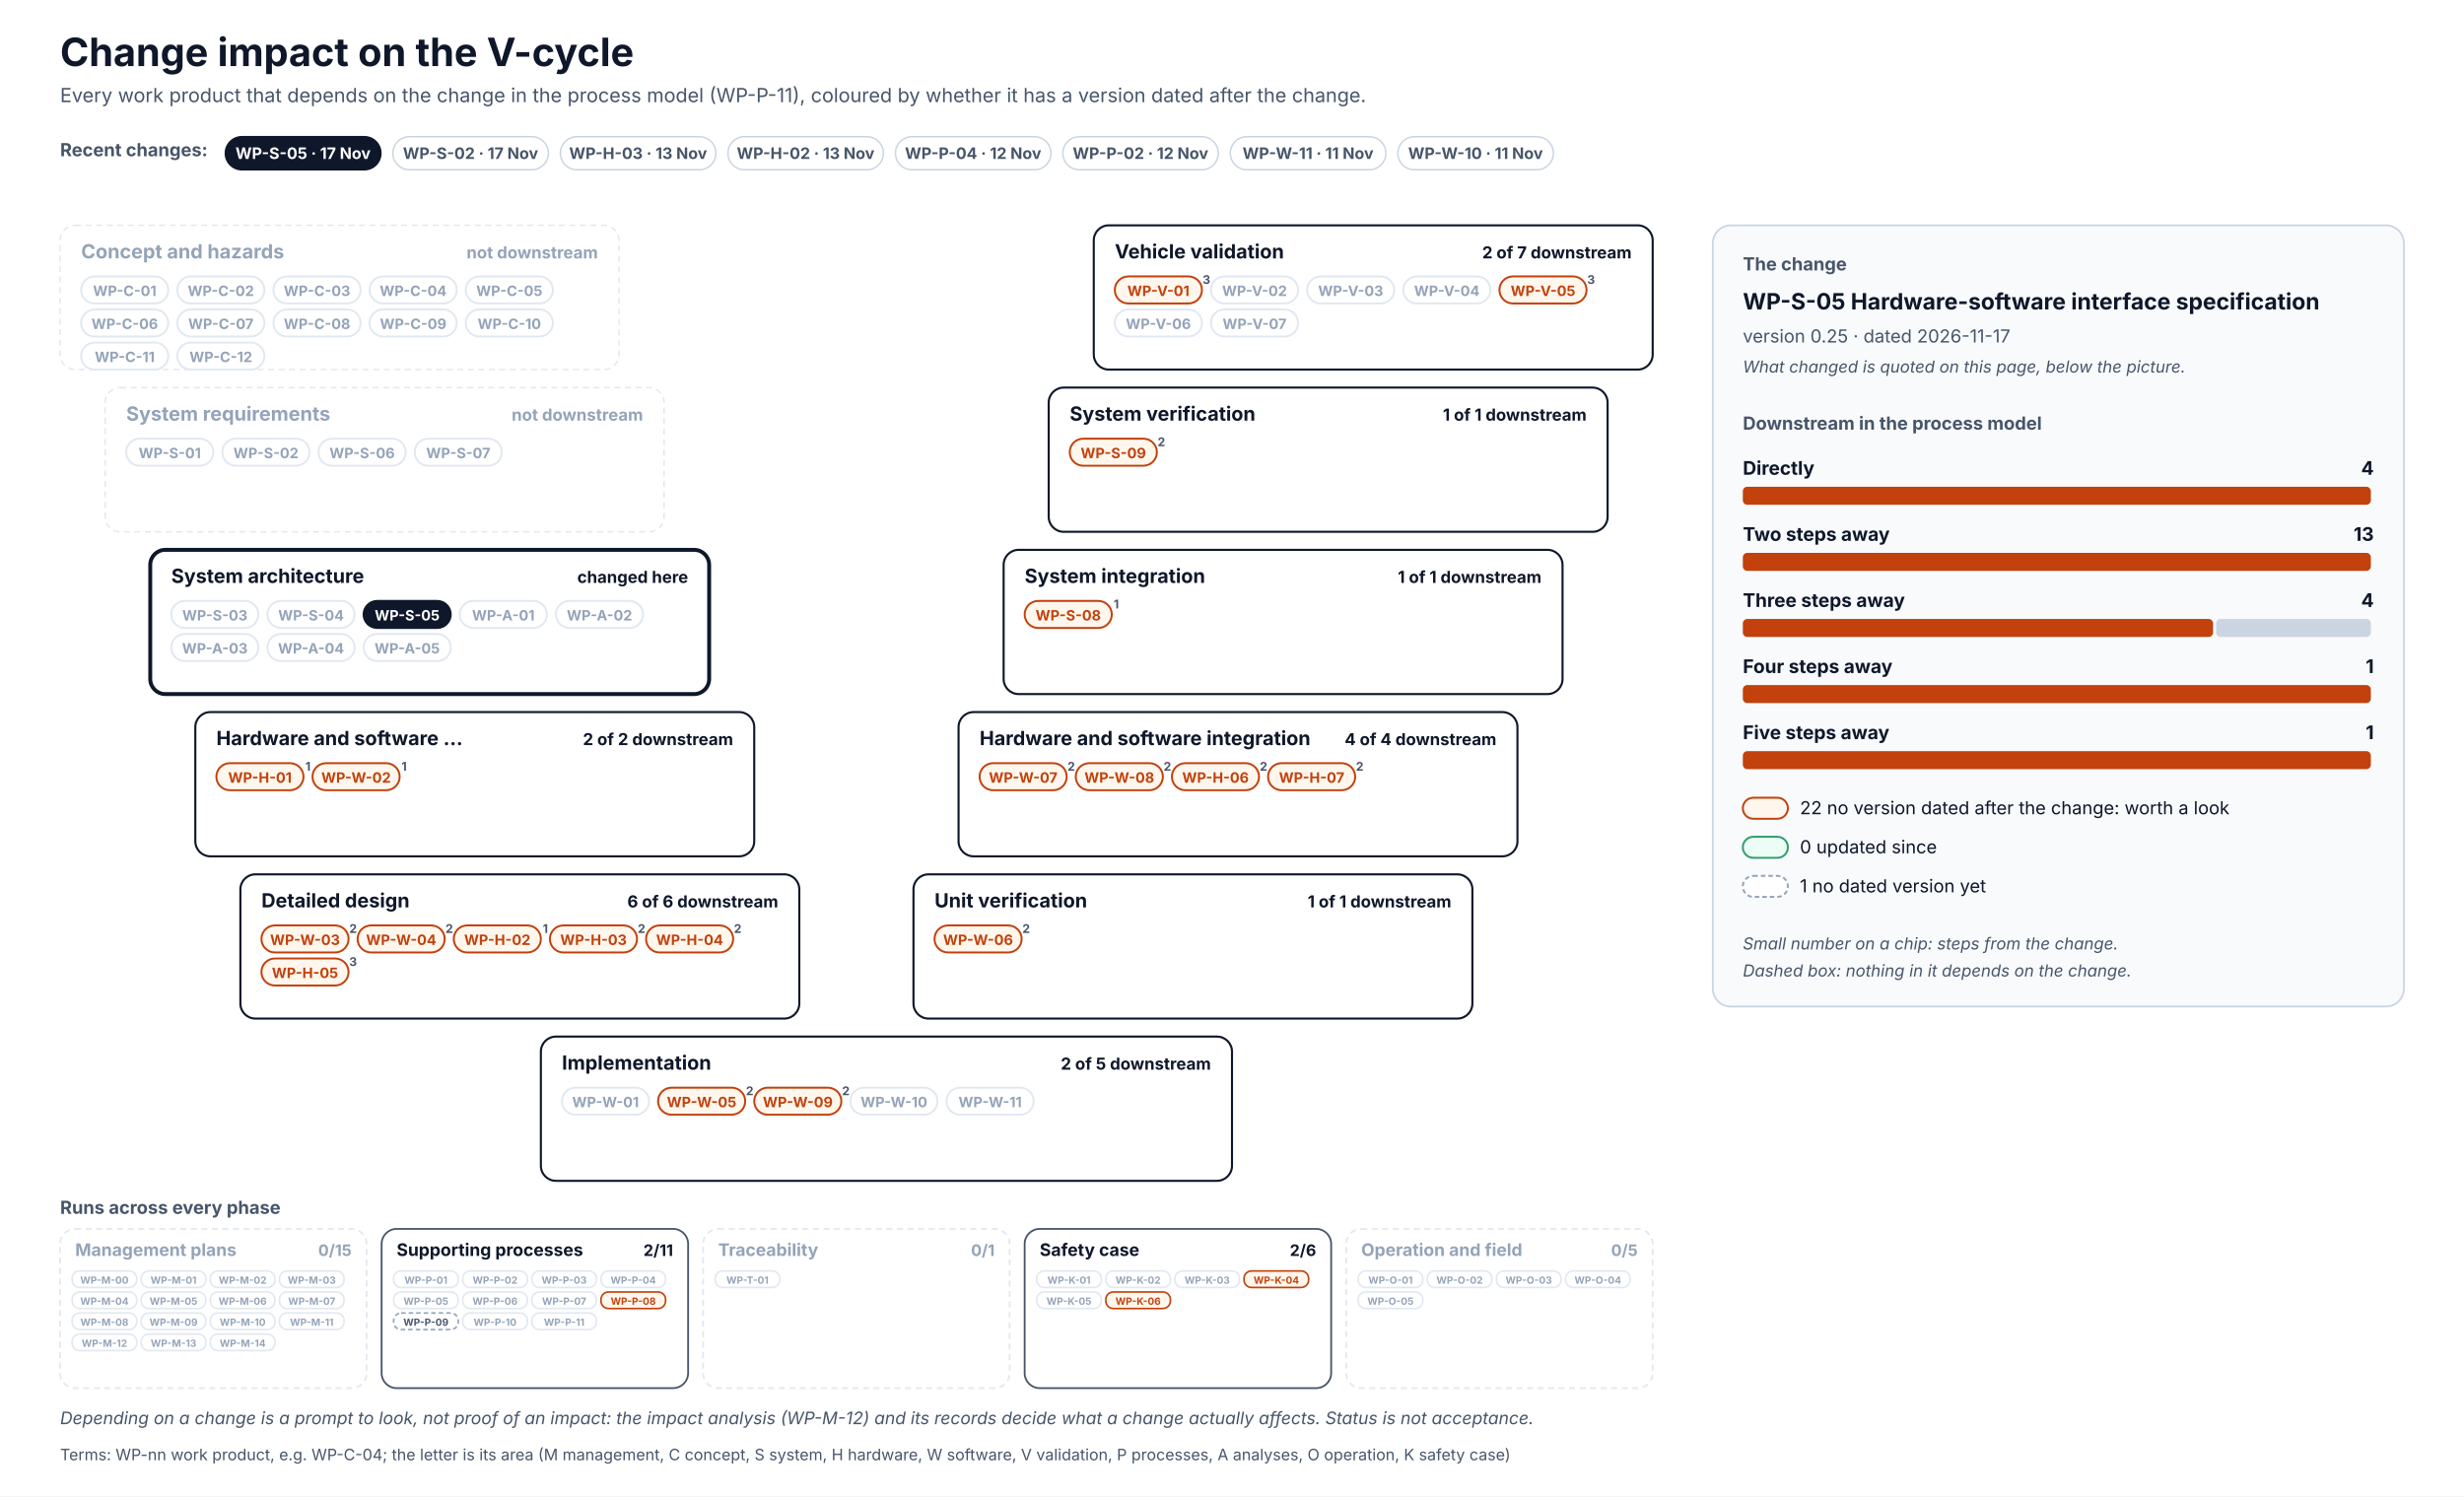
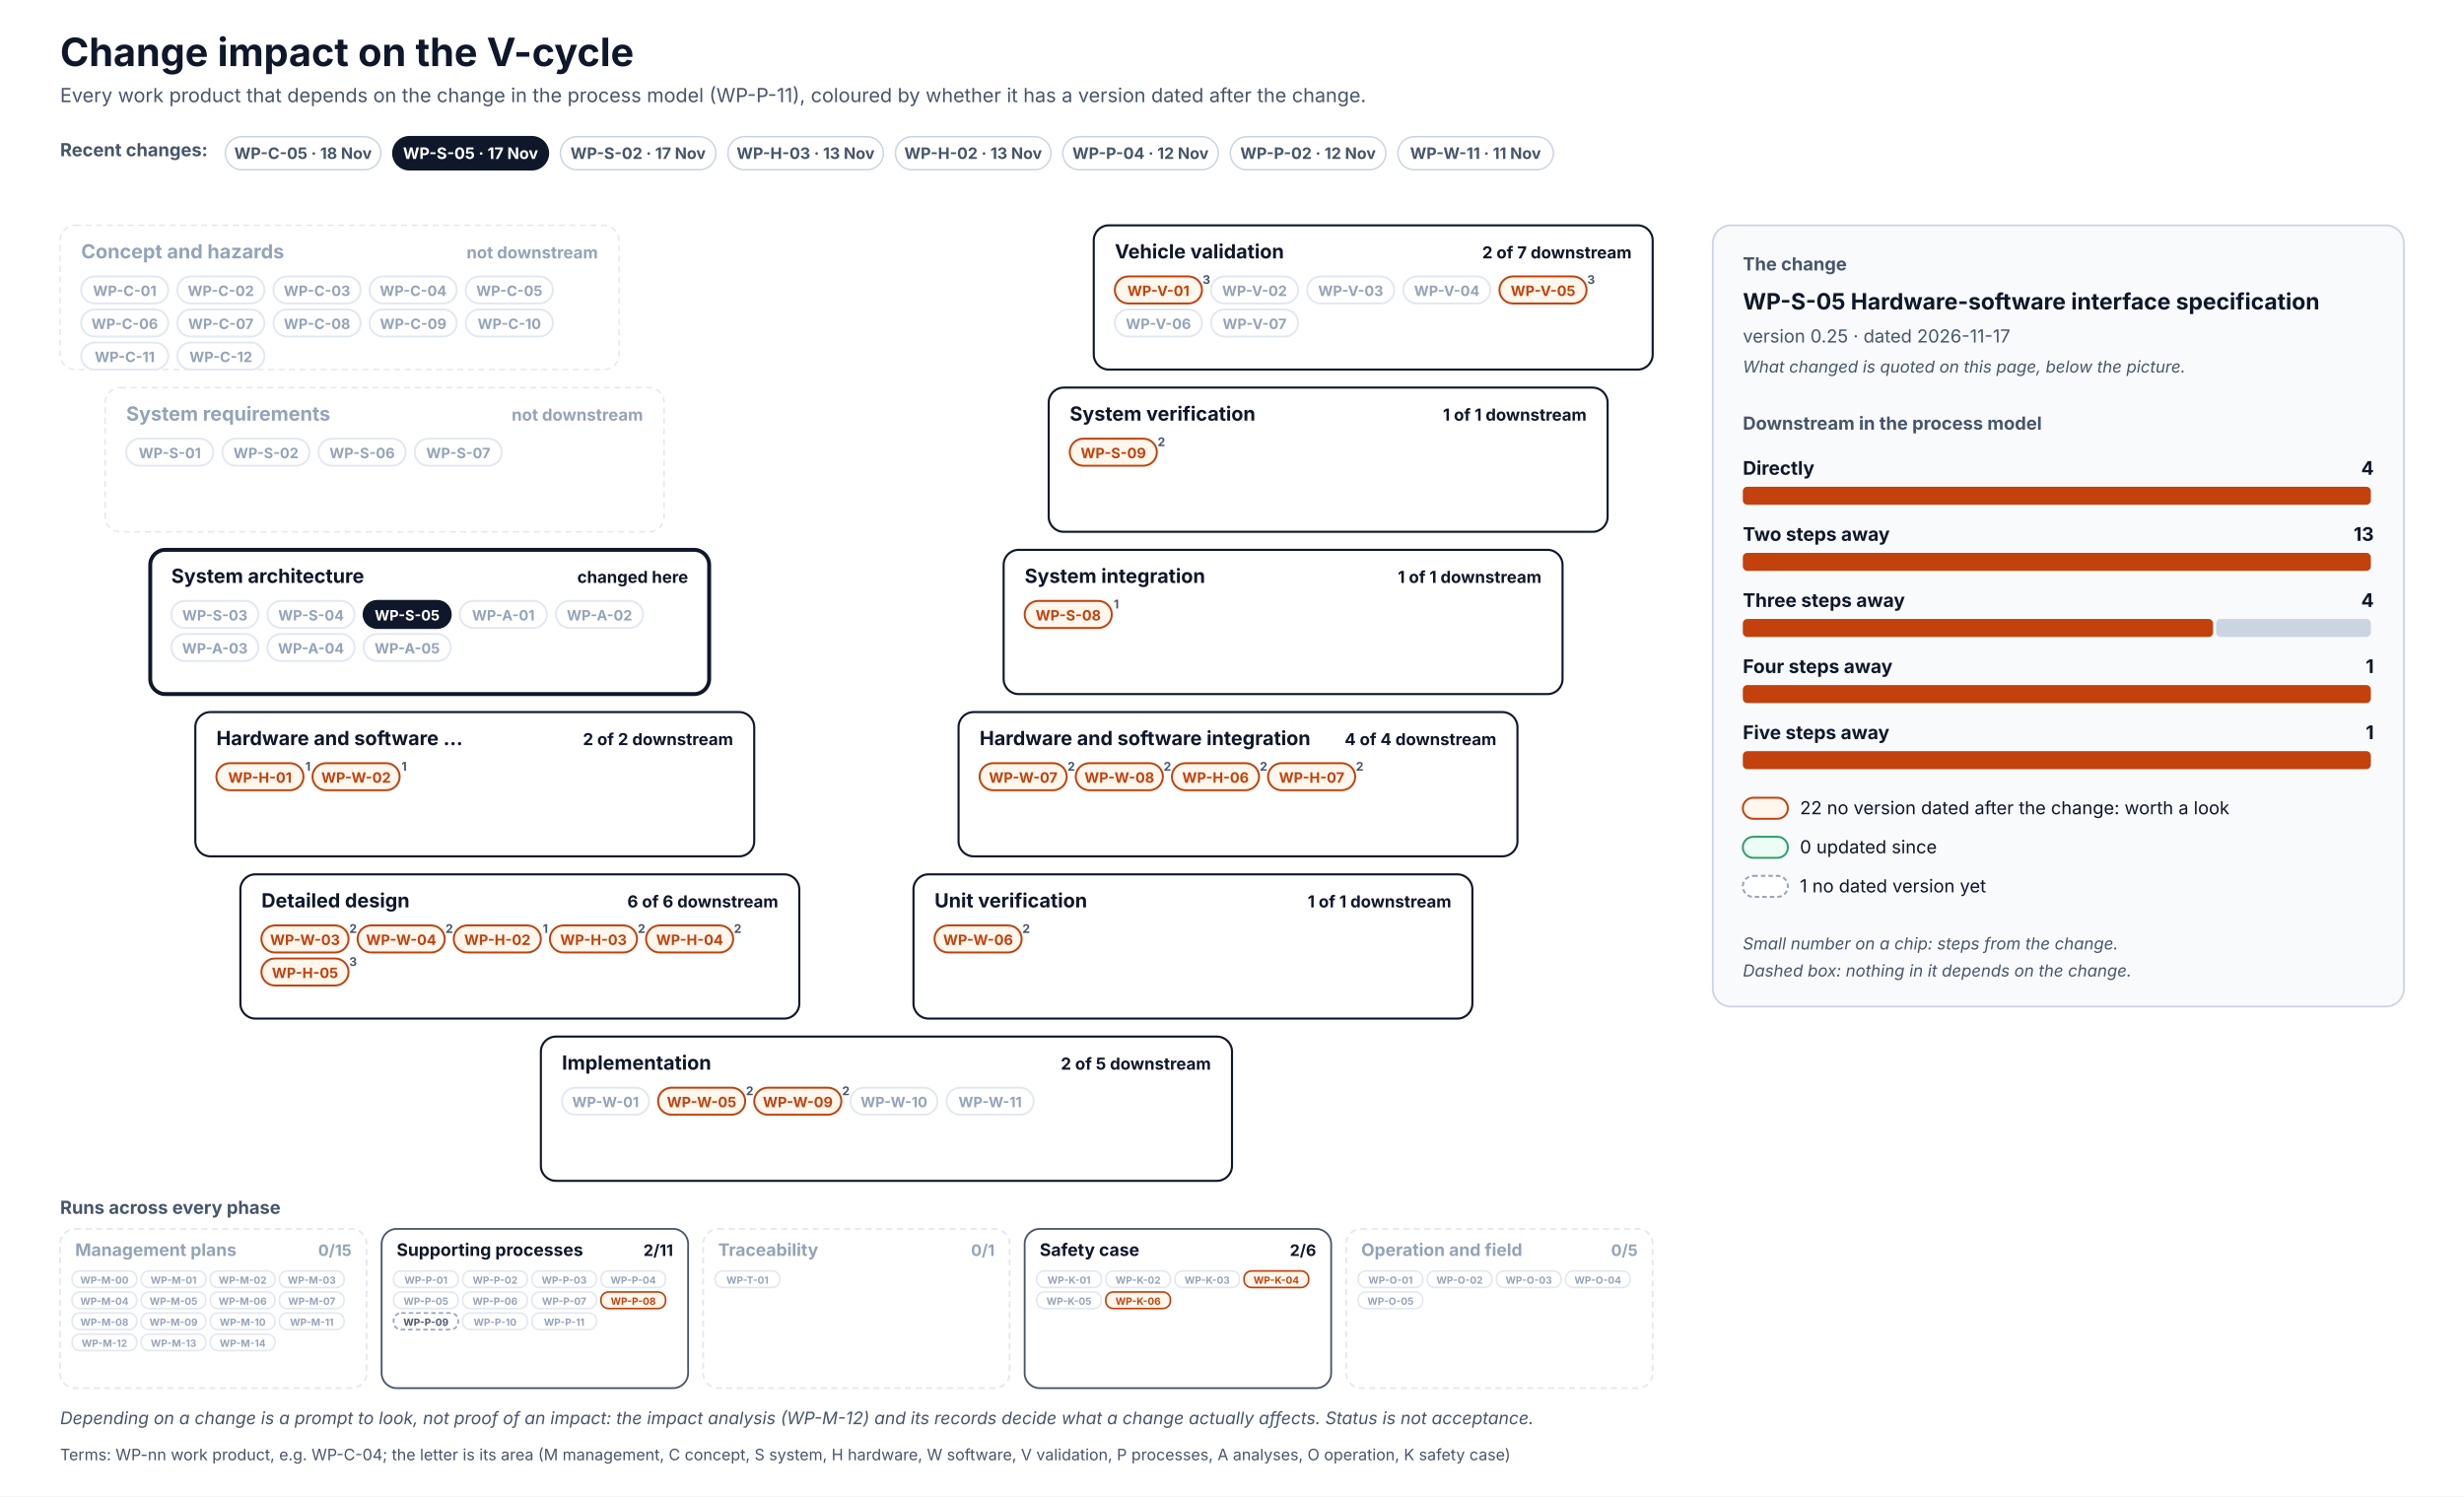
<svg xmlns="http://www.w3.org/2000/svg" width="1640" height="996" viewBox="0 0 1640 996" font-family="Inter, 'Segoe UI', Helvetica, Arial, sans-serif" role="img">
  <defs>
    <pattern id="hatch" patternUnits="userSpaceOnUse" width="6" height="6" patternTransform="rotate(45)">
      <rect width="6" height="6" fill="#F1F5F9" />
      <line x1="0" y1="0" x2="0" y2="6" stroke="#CBD5E1" stroke-width="2" />
    </pattern>
  </defs>
  <rect x="0" y="0" width="1640" height="996" rx="0" fill="#FFFFFF" stroke="none" stroke-width="0" />
  <text x="40" y="44" font-size="26" fill="#0F172A" font-weight="700">Change impact on the V-cycle</text>
  <text x="40" y="68" font-size="13" fill="#475569">Every work product that depends on the change in the process model (WP-P-11), coloured by whether it has a version dated after the change.</text>
  <text x="40" y="104" font-size="12" fill="#475569" font-weight="700">Recent changes:</text>
  <g transform="translate(150,91)">
+     <rect x="0" y="0" width="103.5" height="22" rx="11.0" fill="#FFFFFF" stroke="#CBD5E1" stroke-width="1" />
+     <text x="51.7" y="14.8" font-size="10.5" fill="#475569" font-weight="700" text-anchor="middle">WP-C-05 · 18 Nov</text>
+   </g>
+   <g transform="translate(261.5,91)">
    <rect x="0" y="0" width="103.5" height="22" rx="11.0" fill="#0F172A" stroke="#0F172A" stroke-width="1" />
    <text x="51.7" y="14.8" font-size="10.5" fill="#FFFFFF" font-weight="700" text-anchor="middle">WP-S-05 · 17 Nov</text>
  </g>
-   <g transform="translate(261.5,91)">
+   <g transform="translate(373,91)">
    <rect x="0" y="0" width="103.5" height="22" rx="11.0" fill="#FFFFFF" stroke="#CBD5E1" stroke-width="1" />
    <text x="51.7" y="14.8" font-size="10.5" fill="#475569" font-weight="700" text-anchor="middle">WP-S-02 · 17 Nov</text>
  </g>
-   <g transform="translate(373,91)">
+   <g transform="translate(484.5,91)">
    <rect x="0" y="0" width="103.5" height="22" rx="11.0" fill="#FFFFFF" stroke="#CBD5E1" stroke-width="1" />
    <text x="51.7" y="14.8" font-size="10.5" fill="#475569" font-weight="700" text-anchor="middle">WP-H-03 · 13 Nov</text>
  </g>
-   <g transform="translate(484.5,91)">
+   <g transform="translate(596,91)">
    <rect x="0" y="0" width="103.5" height="22" rx="11.0" fill="#FFFFFF" stroke="#CBD5E1" stroke-width="1" />
    <text x="51.7" y="14.8" font-size="10.5" fill="#475569" font-weight="700" text-anchor="middle">WP-H-02 · 13 Nov</text>
  </g>
-   <g transform="translate(596,91)">
+   <g transform="translate(707.4,91)">
    <rect x="0" y="0" width="103.5" height="22" rx="11.0" fill="#FFFFFF" stroke="#CBD5E1" stroke-width="1" />
    <text x="51.7" y="14.8" font-size="10.5" fill="#475569" font-weight="700" text-anchor="middle">WP-P-04 · 12 Nov</text>
  </g>
-   <g transform="translate(707.4,91)">
+   <g transform="translate(818.9,91)">
    <rect x="0" y="0" width="103.5" height="22" rx="11.0" fill="#FFFFFF" stroke="#CBD5E1" stroke-width="1" />
    <text x="51.7" y="14.8" font-size="10.5" fill="#475569" font-weight="700" text-anchor="middle">WP-P-02 · 12 Nov</text>
  </g>
-   <g transform="translate(818.9,91)">
+   <g transform="translate(930.4,91)">
    <rect x="0" y="0" width="103.5" height="22" rx="11.0" fill="#FFFFFF" stroke="#CBD5E1" stroke-width="1" />
    <text x="51.7" y="14.8" font-size="10.5" fill="#475569" font-weight="700" text-anchor="middle">WP-W-11 · 11 Nov</text>
-   </g>
-   <g transform="translate(930.4,91)">
-     <rect x="0" y="0" width="103.5" height="22" rx="11.0" fill="#FFFFFF" stroke="#CBD5E1" stroke-width="1" />
-     <text x="51.7" y="14.8" font-size="10.5" fill="#475569" font-weight="700" text-anchor="middle">WP-W-10 · 11 Nov</text>
  </g>
  <rect x="40" y="150" width="372" height="96" rx="10" fill="#FFFFFF" stroke="#E2E8F0" stroke-width="1" stroke-dasharray="4 3" />
  <text x="54" y="172" font-size="13" fill="#94A3B8" font-weight="700">Concept and hazards</text>
  <text x="398" y="172" font-size="11" fill="#94A3B8" font-weight="700" text-anchor="end">not downstream</text>
  <rect x="54" y="184" width="58" height="18" rx="9.0" fill="#FFFFFF" stroke="#E2E8F0" stroke-width="1.3" />
  <text x="83" y="197" font-size="9.5" fill="#94A3B8" font-weight="700" text-anchor="middle">WP-C-01</text>
  <rect x="118" y="184" width="58" height="18" rx="9.0" fill="#FFFFFF" stroke="#E2E8F0" stroke-width="1.3" />
  <text x="147" y="197" font-size="9.5" fill="#94A3B8" font-weight="700" text-anchor="middle">WP-C-02</text>
  <rect x="182" y="184" width="58" height="18" rx="9.0" fill="#FFFFFF" stroke="#E2E8F0" stroke-width="1.3" />
  <text x="211" y="197" font-size="9.5" fill="#94A3B8" font-weight="700" text-anchor="middle">WP-C-03</text>
  <rect x="246" y="184" width="58" height="18" rx="9.0" fill="#FFFFFF" stroke="#E2E8F0" stroke-width="1.3" />
  <text x="275" y="197" font-size="9.5" fill="#94A3B8" font-weight="700" text-anchor="middle">WP-C-04</text>
  <rect x="310" y="184" width="58" height="18" rx="9.0" fill="#FFFFFF" stroke="#E2E8F0" stroke-width="1.3" />
  <text x="339" y="197" font-size="9.5" fill="#94A3B8" font-weight="700" text-anchor="middle">WP-C-05</text>
  <rect x="54" y="206" width="58" height="18" rx="9.0" fill="#FFFFFF" stroke="#E2E8F0" stroke-width="1.3" />
  <text x="83" y="219" font-size="9.5" fill="#94A3B8" font-weight="700" text-anchor="middle">WP-C-06</text>
  <rect x="118" y="206" width="58" height="18" rx="9.0" fill="#FFFFFF" stroke="#E2E8F0" stroke-width="1.3" />
  <text x="147" y="219" font-size="9.5" fill="#94A3B8" font-weight="700" text-anchor="middle">WP-C-07</text>
  <rect x="182" y="206" width="58" height="18" rx="9.0" fill="#FFFFFF" stroke="#E2E8F0" stroke-width="1.3" />
  <text x="211" y="219" font-size="9.5" fill="#94A3B8" font-weight="700" text-anchor="middle">WP-C-08</text>
  <rect x="246" y="206" width="58" height="18" rx="9.0" fill="#FFFFFF" stroke="#E2E8F0" stroke-width="1.3" />
  <text x="275" y="219" font-size="9.5" fill="#94A3B8" font-weight="700" text-anchor="middle">WP-C-09</text>
  <rect x="310" y="206" width="58" height="18" rx="9.0" fill="#FFFFFF" stroke="#E2E8F0" stroke-width="1.3" />
  <text x="339" y="219" font-size="9.5" fill="#94A3B8" font-weight="700" text-anchor="middle">WP-C-10</text>
  <rect x="54" y="228" width="58" height="18" rx="9.0" fill="#FFFFFF" stroke="#E2E8F0" stroke-width="1.3" />
  <text x="83" y="241" font-size="9.5" fill="#94A3B8" font-weight="700" text-anchor="middle">WP-C-11</text>
  <rect x="118" y="228" width="58" height="18" rx="9.0" fill="#FFFFFF" stroke="#E2E8F0" stroke-width="1.3" />
  <text x="147" y="241" font-size="9.5" fill="#94A3B8" font-weight="700" text-anchor="middle">WP-C-12</text>
  <rect x="728" y="150" width="372" height="96" rx="10" fill="#FFFFFF" stroke="#0F172A" stroke-width="1.4" />
  <text x="742" y="172" font-size="13" fill="#0F172A" font-weight="700">Vehicle validation</text>
  <text x="1086" y="172" font-size="11" fill="#0F172A" font-weight="700" text-anchor="end">2 of 7 downstream</text>
  <rect x="742" y="184" width="58" height="18" rx="9.0" fill="#FFF7ED" stroke="#C2410C" stroke-width="1.3" />
  <text x="771" y="197" font-size="9.5" fill="#C2410C" font-weight="700" text-anchor="middle">WP-V-01</text>
  <text x="803" y="189" font-size="8" fill="#475569" font-weight="700" text-anchor="middle">3</text>
  <rect x="806" y="184" width="58" height="18" rx="9.0" fill="#FFFFFF" stroke="#E2E8F0" stroke-width="1.3" />
  <text x="835" y="197" font-size="9.5" fill="#94A3B8" font-weight="700" text-anchor="middle">WP-V-02</text>
  <rect x="870" y="184" width="58" height="18" rx="9.0" fill="#FFFFFF" stroke="#E2E8F0" stroke-width="1.3" />
  <text x="899" y="197" font-size="9.5" fill="#94A3B8" font-weight="700" text-anchor="middle">WP-V-03</text>
  <rect x="934" y="184" width="58" height="18" rx="9.0" fill="#FFFFFF" stroke="#E2E8F0" stroke-width="1.3" />
  <text x="963" y="197" font-size="9.5" fill="#94A3B8" font-weight="700" text-anchor="middle">WP-V-04</text>
  <rect x="998" y="184" width="58" height="18" rx="9.0" fill="#FFF7ED" stroke="#C2410C" stroke-width="1.3" />
  <text x="1027" y="197" font-size="9.5" fill="#C2410C" font-weight="700" text-anchor="middle">WP-V-05</text>
  <text x="1059" y="189" font-size="8" fill="#475569" font-weight="700" text-anchor="middle">3</text>
  <rect x="742" y="206" width="58" height="18" rx="9.0" fill="#FFFFFF" stroke="#E2E8F0" stroke-width="1.3" />
  <text x="771" y="219" font-size="9.5" fill="#94A3B8" font-weight="700" text-anchor="middle">WP-V-06</text>
  <rect x="806" y="206" width="58" height="18" rx="9.0" fill="#FFFFFF" stroke="#E2E8F0" stroke-width="1.3" />
  <text x="835" y="219" font-size="9.5" fill="#94A3B8" font-weight="700" text-anchor="middle">WP-V-07</text>
  <rect x="70" y="258" width="372" height="96" rx="10" fill="#FFFFFF" stroke="#E2E8F0" stroke-width="1" stroke-dasharray="4 3" />
  <text x="84" y="280" font-size="13" fill="#94A3B8" font-weight="700">System requirements</text>
  <text x="428" y="280" font-size="11" fill="#94A3B8" font-weight="700" text-anchor="end">not downstream</text>
  <rect x="84" y="292" width="58" height="18" rx="9.0" fill="#FFFFFF" stroke="#E2E8F0" stroke-width="1.3" />
  <text x="113" y="305" font-size="9.5" fill="#94A3B8" font-weight="700" text-anchor="middle">WP-S-01</text>
  <rect x="148" y="292" width="58" height="18" rx="9.0" fill="#FFFFFF" stroke="#E2E8F0" stroke-width="1.3" />
  <text x="177" y="305" font-size="9.5" fill="#94A3B8" font-weight="700" text-anchor="middle">WP-S-02</text>
  <rect x="212" y="292" width="58" height="18" rx="9.0" fill="#FFFFFF" stroke="#E2E8F0" stroke-width="1.3" />
  <text x="241" y="305" font-size="9.5" fill="#94A3B8" font-weight="700" text-anchor="middle">WP-S-06</text>
  <rect x="276" y="292" width="58" height="18" rx="9.0" fill="#FFFFFF" stroke="#E2E8F0" stroke-width="1.3" />
  <text x="305" y="305" font-size="9.5" fill="#94A3B8" font-weight="700" text-anchor="middle">WP-S-07</text>
  <rect x="698" y="258" width="372" height="96" rx="10" fill="#FFFFFF" stroke="#0F172A" stroke-width="1.4" />
  <text x="712" y="280" font-size="13" fill="#0F172A" font-weight="700">System verification</text>
  <text x="1056" y="280" font-size="11" fill="#0F172A" font-weight="700" text-anchor="end">1 of 1 downstream</text>
  <rect x="712" y="292" width="58" height="18" rx="9.0" fill="#FFF7ED" stroke="#C2410C" stroke-width="1.3" />
  <text x="741" y="305" font-size="9.5" fill="#C2410C" font-weight="700" text-anchor="middle">WP-S-09</text>
  <text x="773" y="297" font-size="8" fill="#475569" font-weight="700" text-anchor="middle">2</text>
  <rect x="100" y="366" width="372" height="96" rx="10" fill="#FFFFFF" stroke="#0F172A" stroke-width="2.6" />
  <text x="114" y="388" font-size="13" fill="#0F172A" font-weight="700">System architecture</text>
  <text x="458" y="388" font-size="11" fill="#0F172A" font-weight="700" text-anchor="end">changed here</text>
  <rect x="114" y="400" width="58" height="18" rx="9.0" fill="#FFFFFF" stroke="#E2E8F0" stroke-width="1.3" />
  <text x="143" y="413" font-size="9.5" fill="#94A3B8" font-weight="700" text-anchor="middle">WP-S-03</text>
  <rect x="178" y="400" width="58" height="18" rx="9.0" fill="#FFFFFF" stroke="#E2E8F0" stroke-width="1.3" />
  <text x="207" y="413" font-size="9.5" fill="#94A3B8" font-weight="700" text-anchor="middle">WP-S-04</text>
  <rect x="242" y="400" width="58" height="18" rx="9.0" fill="#0F172A" stroke="#0F172A" stroke-width="1.3" />
  <text x="271" y="413" font-size="9.5" fill="#FFFFFF" font-weight="700" text-anchor="middle">WP-S-05</text>
  <rect x="306" y="400" width="58" height="18" rx="9.0" fill="#FFFFFF" stroke="#E2E8F0" stroke-width="1.3" />
  <text x="335" y="413" font-size="9.5" fill="#94A3B8" font-weight="700" text-anchor="middle">WP-A-01</text>
  <rect x="370" y="400" width="58" height="18" rx="9.0" fill="#FFFFFF" stroke="#E2E8F0" stroke-width="1.3" />
  <text x="399" y="413" font-size="9.5" fill="#94A3B8" font-weight="700" text-anchor="middle">WP-A-02</text>
  <rect x="114" y="422" width="58" height="18" rx="9.0" fill="#FFFFFF" stroke="#E2E8F0" stroke-width="1.3" />
  <text x="143" y="435" font-size="9.5" fill="#94A3B8" font-weight="700" text-anchor="middle">WP-A-03</text>
  <rect x="178" y="422" width="58" height="18" rx="9.0" fill="#FFFFFF" stroke="#E2E8F0" stroke-width="1.3" />
  <text x="207" y="435" font-size="9.5" fill="#94A3B8" font-weight="700" text-anchor="middle">WP-A-04</text>
  <rect x="242" y="422" width="58" height="18" rx="9.0" fill="#FFFFFF" stroke="#E2E8F0" stroke-width="1.3" />
  <text x="271" y="435" font-size="9.5" fill="#94A3B8" font-weight="700" text-anchor="middle">WP-A-05</text>
  <rect x="668" y="366" width="372" height="96" rx="10" fill="#FFFFFF" stroke="#0F172A" stroke-width="1.4" />
  <text x="682" y="388" font-size="13" fill="#0F172A" font-weight="700">System integration</text>
  <text x="1026" y="388" font-size="11" fill="#0F172A" font-weight="700" text-anchor="end">1 of 1 downstream</text>
  <rect x="682" y="400" width="58" height="18" rx="9.0" fill="#FFF7ED" stroke="#C2410C" stroke-width="1.3" />
  <text x="711" y="413" font-size="9.5" fill="#C2410C" font-weight="700" text-anchor="middle">WP-S-08</text>
  <text x="743" y="405" font-size="8" fill="#475569" font-weight="700" text-anchor="middle">1</text>
  <rect x="130" y="474" width="372" height="96" rx="10" fill="#FFFFFF" stroke="#0F172A" stroke-width="1.4" />
  <text x="144" y="496" font-size="13" fill="#0F172A" font-weight="700">Hardware and software …</text>
  <text x="488" y="496" font-size="11" fill="#0F172A" font-weight="700" text-anchor="end">2 of 2 downstream</text>
  <rect x="144" y="508" width="58" height="18" rx="9.0" fill="#FFF7ED" stroke="#C2410C" stroke-width="1.3" />
  <text x="173" y="521" font-size="9.5" fill="#C2410C" font-weight="700" text-anchor="middle">WP-H-01</text>
  <text x="205" y="513" font-size="8" fill="#475569" font-weight="700" text-anchor="middle">1</text>
  <rect x="208" y="508" width="58" height="18" rx="9.0" fill="#FFF7ED" stroke="#C2410C" stroke-width="1.3" />
  <text x="237" y="521" font-size="9.5" fill="#C2410C" font-weight="700" text-anchor="middle">WP-W-02</text>
  <text x="269" y="513" font-size="8" fill="#475569" font-weight="700" text-anchor="middle">1</text>
  <rect x="638" y="474" width="372" height="96" rx="10" fill="#FFFFFF" stroke="#0F172A" stroke-width="1.4" />
  <text x="652" y="496" font-size="13" fill="#0F172A" font-weight="700">Hardware and software integration</text>
  <text x="996" y="496" font-size="11" fill="#0F172A" font-weight="700" text-anchor="end">4 of 4 downstream</text>
  <rect x="652" y="508" width="58" height="18" rx="9.0" fill="#FFF7ED" stroke="#C2410C" stroke-width="1.3" />
  <text x="681" y="521" font-size="9.5" fill="#C2410C" font-weight="700" text-anchor="middle">WP-W-07</text>
  <text x="713" y="513" font-size="8" fill="#475569" font-weight="700" text-anchor="middle">2</text>
  <rect x="716" y="508" width="58" height="18" rx="9.0" fill="#FFF7ED" stroke="#C2410C" stroke-width="1.3" />
  <text x="745" y="521" font-size="9.5" fill="#C2410C" font-weight="700" text-anchor="middle">WP-W-08</text>
  <text x="777" y="513" font-size="8" fill="#475569" font-weight="700" text-anchor="middle">2</text>
  <rect x="780" y="508" width="58" height="18" rx="9.0" fill="#FFF7ED" stroke="#C2410C" stroke-width="1.3" />
  <text x="809" y="521" font-size="9.5" fill="#C2410C" font-weight="700" text-anchor="middle">WP-H-06</text>
  <text x="841" y="513" font-size="8" fill="#475569" font-weight="700" text-anchor="middle">2</text>
  <rect x="844" y="508" width="58" height="18" rx="9.0" fill="#FFF7ED" stroke="#C2410C" stroke-width="1.3" />
  <text x="873" y="521" font-size="9.5" fill="#C2410C" font-weight="700" text-anchor="middle">WP-H-07</text>
  <text x="905" y="513" font-size="8" fill="#475569" font-weight="700" text-anchor="middle">2</text>
  <rect x="160" y="582" width="372" height="96" rx="10" fill="#FFFFFF" stroke="#0F172A" stroke-width="1.4" />
  <text x="174" y="604" font-size="13" fill="#0F172A" font-weight="700">Detailed design</text>
  <text x="518" y="604" font-size="11" fill="#0F172A" font-weight="700" text-anchor="end">6 of 6 downstream</text>
  <rect x="174" y="616" width="58" height="18" rx="9.0" fill="#FFF7ED" stroke="#C2410C" stroke-width="1.3" />
  <text x="203" y="629" font-size="9.5" fill="#C2410C" font-weight="700" text-anchor="middle">WP-W-03</text>
  <text x="235" y="621" font-size="8" fill="#475569" font-weight="700" text-anchor="middle">2</text>
  <rect x="238" y="616" width="58" height="18" rx="9.0" fill="#FFF7ED" stroke="#C2410C" stroke-width="1.3" />
  <text x="267" y="629" font-size="9.5" fill="#C2410C" font-weight="700" text-anchor="middle">WP-W-04</text>
  <text x="299" y="621" font-size="8" fill="#475569" font-weight="700" text-anchor="middle">2</text>
  <rect x="302" y="616" width="58" height="18" rx="9.0" fill="#FFF7ED" stroke="#C2410C" stroke-width="1.3" />
  <text x="331" y="629" font-size="9.5" fill="#C2410C" font-weight="700" text-anchor="middle">WP-H-02</text>
  <text x="363" y="621" font-size="8" fill="#475569" font-weight="700" text-anchor="middle">1</text>
  <rect x="366" y="616" width="58" height="18" rx="9.0" fill="#FFF7ED" stroke="#C2410C" stroke-width="1.3" />
  <text x="395" y="629" font-size="9.5" fill="#C2410C" font-weight="700" text-anchor="middle">WP-H-03</text>
  <text x="427" y="621" font-size="8" fill="#475569" font-weight="700" text-anchor="middle">2</text>
  <rect x="430" y="616" width="58" height="18" rx="9.0" fill="#FFF7ED" stroke="#C2410C" stroke-width="1.3" />
  <text x="459" y="629" font-size="9.5" fill="#C2410C" font-weight="700" text-anchor="middle">WP-H-04</text>
  <text x="491" y="621" font-size="8" fill="#475569" font-weight="700" text-anchor="middle">2</text>
  <rect x="174" y="638" width="58" height="18" rx="9.0" fill="#FFF7ED" stroke="#C2410C" stroke-width="1.3" />
  <text x="203" y="651" font-size="9.5" fill="#C2410C" font-weight="700" text-anchor="middle">WP-H-05</text>
  <text x="235" y="643" font-size="8" fill="#475569" font-weight="700" text-anchor="middle">3</text>
  <rect x="608" y="582" width="372" height="96" rx="10" fill="#FFFFFF" stroke="#0F172A" stroke-width="1.4" />
  <text x="622" y="604" font-size="13" fill="#0F172A" font-weight="700">Unit verification</text>
  <text x="966" y="604" font-size="11" fill="#0F172A" font-weight="700" text-anchor="end">1 of 1 downstream</text>
  <rect x="622" y="616" width="58" height="18" rx="9.0" fill="#FFF7ED" stroke="#C2410C" stroke-width="1.3" />
  <text x="651" y="629" font-size="9.5" fill="#C2410C" font-weight="700" text-anchor="middle">WP-W-06</text>
  <text x="683" y="621" font-size="8" fill="#475569" font-weight="700" text-anchor="middle">2</text>
  <rect x="360" y="690" width="460" height="96" rx="10" fill="#FFFFFF" stroke="#0F172A" stroke-width="1.4" />
  <text x="374" y="712" font-size="13" fill="#0F172A" font-weight="700">Implementation</text>
  <text x="806" y="712" font-size="11" fill="#0F172A" font-weight="700" text-anchor="end">2 of 5 downstream</text>
  <rect x="374" y="724" width="58" height="18" rx="9.0" fill="#FFFFFF" stroke="#E2E8F0" stroke-width="1.3" />
  <text x="403" y="737" font-size="9.5" fill="#94A3B8" font-weight="700" text-anchor="middle">WP-W-01</text>
  <rect x="438" y="724" width="58" height="18" rx="9.0" fill="#FFF7ED" stroke="#C2410C" stroke-width="1.3" />
  <text x="467" y="737" font-size="9.5" fill="#C2410C" font-weight="700" text-anchor="middle">WP-W-05</text>
  <text x="499" y="729" font-size="8" fill="#475569" font-weight="700" text-anchor="middle">2</text>
  <rect x="502" y="724" width="58" height="18" rx="9.0" fill="#FFF7ED" stroke="#C2410C" stroke-width="1.3" />
  <text x="531" y="737" font-size="9.5" fill="#C2410C" font-weight="700" text-anchor="middle">WP-W-09</text>
  <text x="563" y="729" font-size="8" fill="#475569" font-weight="700" text-anchor="middle">2</text>
  <rect x="566" y="724" width="58" height="18" rx="9.0" fill="#FFFFFF" stroke="#E2E8F0" stroke-width="1.3" />
  <text x="595" y="737" font-size="9.5" fill="#94A3B8" font-weight="700" text-anchor="middle">WP-W-10</text>
  <rect x="630" y="724" width="58" height="18" rx="9.0" fill="#FFFFFF" stroke="#E2E8F0" stroke-width="1.3" />
  <text x="659" y="737" font-size="9.5" fill="#94A3B8" font-weight="700" text-anchor="middle">WP-W-11</text>
  <text x="40" y="808" font-size="12" fill="#475569" font-weight="700">Runs across every phase</text>
  <rect x="40" y="818" width="204" height="106" rx="10" fill="#FFFFFF" stroke="#E2E8F0" stroke-width="1.2" stroke-dasharray="4 3" />
  <text x="50" y="836" font-size="11.5" fill="#94A3B8" font-weight="700">Management plans</text>
  <text x="234" y="836" font-size="10.5" fill="#94A3B8" font-weight="700" text-anchor="end">0/15</text>
  <rect x="48" y="846" width="43" height="11" rx="5" fill="#FFFFFF" stroke="#E2E8F0" stroke-width="1.1" />
  <text x="69.5" y="854.5" font-size="6.6" fill="#94A3B8" font-weight="700" text-anchor="middle">WP-M-00</text>
  <rect x="94" y="846" width="43" height="11" rx="5" fill="#FFFFFF" stroke="#E2E8F0" stroke-width="1.1" />
  <text x="115.5" y="854.5" font-size="6.6" fill="#94A3B8" font-weight="700" text-anchor="middle">WP-M-01</text>
  <rect x="140" y="846" width="43" height="11" rx="5" fill="#FFFFFF" stroke="#E2E8F0" stroke-width="1.1" />
  <text x="161.5" y="854.5" font-size="6.6" fill="#94A3B8" font-weight="700" text-anchor="middle">WP-M-02</text>
  <rect x="186" y="846" width="43" height="11" rx="5" fill="#FFFFFF" stroke="#E2E8F0" stroke-width="1.1" />
  <text x="207.5" y="854.5" font-size="6.6" fill="#94A3B8" font-weight="700" text-anchor="middle">WP-M-03</text>
  <rect x="48" y="860" width="43" height="11" rx="5" fill="#FFFFFF" stroke="#E2E8F0" stroke-width="1.1" />
  <text x="69.5" y="868.5" font-size="6.6" fill="#94A3B8" font-weight="700" text-anchor="middle">WP-M-04</text>
  <rect x="94" y="860" width="43" height="11" rx="5" fill="#FFFFFF" stroke="#E2E8F0" stroke-width="1.1" />
  <text x="115.5" y="868.5" font-size="6.6" fill="#94A3B8" font-weight="700" text-anchor="middle">WP-M-05</text>
  <rect x="140" y="860" width="43" height="11" rx="5" fill="#FFFFFF" stroke="#E2E8F0" stroke-width="1.1" />
  <text x="161.5" y="868.5" font-size="6.6" fill="#94A3B8" font-weight="700" text-anchor="middle">WP-M-06</text>
  <rect x="186" y="860" width="43" height="11" rx="5" fill="#FFFFFF" stroke="#E2E8F0" stroke-width="1.1" />
  <text x="207.5" y="868.5" font-size="6.6" fill="#94A3B8" font-weight="700" text-anchor="middle">WP-M-07</text>
  <rect x="48" y="874" width="43" height="11" rx="5" fill="#FFFFFF" stroke="#E2E8F0" stroke-width="1.1" />
  <text x="69.5" y="882.5" font-size="6.6" fill="#94A3B8" font-weight="700" text-anchor="middle">WP-M-08</text>
  <rect x="94" y="874" width="43" height="11" rx="5" fill="#FFFFFF" stroke="#E2E8F0" stroke-width="1.1" />
  <text x="115.5" y="882.5" font-size="6.6" fill="#94A3B8" font-weight="700" text-anchor="middle">WP-M-09</text>
  <rect x="140" y="874" width="43" height="11" rx="5" fill="#FFFFFF" stroke="#E2E8F0" stroke-width="1.1" />
  <text x="161.5" y="882.5" font-size="6.6" fill="#94A3B8" font-weight="700" text-anchor="middle">WP-M-10</text>
  <rect x="186" y="874" width="43" height="11" rx="5" fill="#FFFFFF" stroke="#E2E8F0" stroke-width="1.1" />
  <text x="207.5" y="882.5" font-size="6.6" fill="#94A3B8" font-weight="700" text-anchor="middle">WP-M-11</text>
  <rect x="48" y="888" width="43" height="11" rx="5" fill="#FFFFFF" stroke="#E2E8F0" stroke-width="1.1" />
  <text x="69.5" y="896.5" font-size="6.6" fill="#94A3B8" font-weight="700" text-anchor="middle">WP-M-12</text>
  <rect x="94" y="888" width="43" height="11" rx="5" fill="#FFFFFF" stroke="#E2E8F0" stroke-width="1.1" />
  <text x="115.5" y="896.5" font-size="6.6" fill="#94A3B8" font-weight="700" text-anchor="middle">WP-M-13</text>
  <rect x="140" y="888" width="43" height="11" rx="5" fill="#FFFFFF" stroke="#E2E8F0" stroke-width="1.1" />
  <text x="161.5" y="896.5" font-size="6.6" fill="#94A3B8" font-weight="700" text-anchor="middle">WP-M-14</text>
  <rect x="254" y="818" width="204" height="106" rx="10" fill="#FFFFFF" stroke="#475569" stroke-width="1.2" />
  <text x="264" y="836" font-size="11.5" fill="#0F172A" font-weight="700">Supporting processes</text>
  <text x="448" y="836" font-size="10.5" fill="#0F172A" font-weight="700" text-anchor="end">2/11</text>
  <rect x="262" y="846" width="43" height="11" rx="5" fill="#FFFFFF" stroke="#E2E8F0" stroke-width="1.1" />
  <text x="283.5" y="854.5" font-size="6.6" fill="#94A3B8" font-weight="700" text-anchor="middle">WP-P-01</text>
  <rect x="308" y="846" width="43" height="11" rx="5" fill="#FFFFFF" stroke="#E2E8F0" stroke-width="1.1" />
  <text x="329.5" y="854.5" font-size="6.6" fill="#94A3B8" font-weight="700" text-anchor="middle">WP-P-02</text>
  <rect x="354" y="846" width="43" height="11" rx="5" fill="#FFFFFF" stroke="#E2E8F0" stroke-width="1.1" />
  <text x="375.5" y="854.5" font-size="6.6" fill="#94A3B8" font-weight="700" text-anchor="middle">WP-P-03</text>
  <rect x="400" y="846" width="43" height="11" rx="5" fill="#FFFFFF" stroke="#E2E8F0" stroke-width="1.1" />
  <text x="421.5" y="854.5" font-size="6.6" fill="#94A3B8" font-weight="700" text-anchor="middle">WP-P-04</text>
  <rect x="262" y="860" width="43" height="11" rx="5" fill="#FFFFFF" stroke="#E2E8F0" stroke-width="1.1" />
  <text x="283.5" y="868.5" font-size="6.6" fill="#94A3B8" font-weight="700" text-anchor="middle">WP-P-05</text>
  <rect x="308" y="860" width="43" height="11" rx="5" fill="#FFFFFF" stroke="#E2E8F0" stroke-width="1.1" />
  <text x="329.5" y="868.5" font-size="6.6" fill="#94A3B8" font-weight="700" text-anchor="middle">WP-P-06</text>
  <rect x="354" y="860" width="43" height="11" rx="5" fill="#FFFFFF" stroke="#E2E8F0" stroke-width="1.1" />
  <text x="375.5" y="868.5" font-size="6.6" fill="#94A3B8" font-weight="700" text-anchor="middle">WP-P-07</text>
  <rect x="400" y="860" width="43" height="11" rx="5" fill="#FFF7ED" stroke="#C2410C" stroke-width="1.1" />
  <text x="421.5" y="868.5" font-size="6.6" fill="#C2410C" font-weight="700" text-anchor="middle">WP-P-08</text>
  <rect x="262" y="874" width="43" height="11" rx="5" fill="#FFFFFF" stroke="#94A3B8" stroke-width="1.1" stroke-dasharray="3 2" />
  <text x="283.5" y="882.5" font-size="6.6" fill="#475569" font-weight="700" text-anchor="middle">WP-P-09</text>
  <rect x="308" y="874" width="43" height="11" rx="5" fill="#FFFFFF" stroke="#E2E8F0" stroke-width="1.1" />
  <text x="329.5" y="882.5" font-size="6.6" fill="#94A3B8" font-weight="700" text-anchor="middle">WP-P-10</text>
  <rect x="354" y="874" width="43" height="11" rx="5" fill="#FFFFFF" stroke="#E2E8F0" stroke-width="1.1" />
  <text x="375.5" y="882.5" font-size="6.6" fill="#94A3B8" font-weight="700" text-anchor="middle">WP-P-11</text>
  <rect x="468" y="818" width="204" height="106" rx="10" fill="#FFFFFF" stroke="#E2E8F0" stroke-width="1.2" stroke-dasharray="4 3" />
  <text x="478" y="836" font-size="11.5" fill="#94A3B8" font-weight="700">Traceability</text>
  <text x="662" y="836" font-size="10.5" fill="#94A3B8" font-weight="700" text-anchor="end">0/1</text>
  <rect x="476" y="846" width="43" height="11" rx="5" fill="#FFFFFF" stroke="#E2E8F0" stroke-width="1.1" />
  <text x="497.5" y="854.5" font-size="6.6" fill="#94A3B8" font-weight="700" text-anchor="middle">WP-T-01</text>
  <rect x="682" y="818" width="204" height="106" rx="10" fill="#FFFFFF" stroke="#475569" stroke-width="1.2" />
  <text x="692" y="836" font-size="11.5" fill="#0F172A" font-weight="700">Safety case</text>
  <text x="876" y="836" font-size="10.5" fill="#0F172A" font-weight="700" text-anchor="end">2/6</text>
  <rect x="690" y="846" width="43" height="11" rx="5" fill="#FFFFFF" stroke="#E2E8F0" stroke-width="1.1" />
  <text x="711.5" y="854.5" font-size="6.6" fill="#94A3B8" font-weight="700" text-anchor="middle">WP-K-01</text>
  <rect x="736" y="846" width="43" height="11" rx="5" fill="#FFFFFF" stroke="#E2E8F0" stroke-width="1.1" />
  <text x="757.5" y="854.5" font-size="6.6" fill="#94A3B8" font-weight="700" text-anchor="middle">WP-K-02</text>
  <rect x="782" y="846" width="43" height="11" rx="5" fill="#FFFFFF" stroke="#E2E8F0" stroke-width="1.1" />
  <text x="803.5" y="854.5" font-size="6.6" fill="#94A3B8" font-weight="700" text-anchor="middle">WP-K-03</text>
  <rect x="828" y="846" width="43" height="11" rx="5" fill="#FFF7ED" stroke="#C2410C" stroke-width="1.1" />
  <text x="849.5" y="854.5" font-size="6.6" fill="#C2410C" font-weight="700" text-anchor="middle">WP-K-04</text>
  <rect x="690" y="860" width="43" height="11" rx="5" fill="#FFFFFF" stroke="#E2E8F0" stroke-width="1.1" />
  <text x="711.5" y="868.5" font-size="6.6" fill="#94A3B8" font-weight="700" text-anchor="middle">WP-K-05</text>
  <rect x="736" y="860" width="43" height="11" rx="5" fill="#FFF7ED" stroke="#C2410C" stroke-width="1.1" />
  <text x="757.5" y="868.5" font-size="6.6" fill="#C2410C" font-weight="700" text-anchor="middle">WP-K-06</text>
  <rect x="896" y="818" width="204" height="106" rx="10" fill="#FFFFFF" stroke="#E2E8F0" stroke-width="1.2" stroke-dasharray="4 3" />
  <text x="906" y="836" font-size="11.5" fill="#94A3B8" font-weight="700">Operation and field</text>
  <text x="1090" y="836" font-size="10.5" fill="#94A3B8" font-weight="700" text-anchor="end">0/5</text>
  <rect x="904" y="846" width="43" height="11" rx="5" fill="#FFFFFF" stroke="#E2E8F0" stroke-width="1.1" />
  <text x="925.5" y="854.5" font-size="6.6" fill="#94A3B8" font-weight="700" text-anchor="middle">WP-O-01</text>
  <rect x="950" y="846" width="43" height="11" rx="5" fill="#FFFFFF" stroke="#E2E8F0" stroke-width="1.1" />
  <text x="971.5" y="854.5" font-size="6.6" fill="#94A3B8" font-weight="700" text-anchor="middle">WP-O-02</text>
  <rect x="996" y="846" width="43" height="11" rx="5" fill="#FFFFFF" stroke="#E2E8F0" stroke-width="1.1" />
  <text x="1017.5" y="854.5" font-size="6.6" fill="#94A3B8" font-weight="700" text-anchor="middle">WP-O-03</text>
  <rect x="1042" y="846" width="43" height="11" rx="5" fill="#FFFFFF" stroke="#E2E8F0" stroke-width="1.1" />
  <text x="1063.5" y="854.5" font-size="6.6" fill="#94A3B8" font-weight="700" text-anchor="middle">WP-O-04</text>
  <rect x="904" y="860" width="43" height="11" rx="5" fill="#FFFFFF" stroke="#E2E8F0" stroke-width="1.1" />
  <text x="925.5" y="868.5" font-size="6.6" fill="#94A3B8" font-weight="700" text-anchor="middle">WP-O-05</text>
  <rect x="1140" y="150" width="460" height="520" rx="12" fill="#F8FAFC" stroke="#CBD5E1" stroke-width="1.2" />
  <text x="1160" y="180" font-size="12" fill="#475569" font-weight="700">The change</text>
  <text x="1160" y="206" font-size="15" fill="#0F172A" font-weight="700">WP-S-05 Hardware-software interface specification</text>
  <text x="1160" y="228" font-size="12" fill="#475569">version 0.25 · dated 2026-11-17</text>
  <text x="1160" y="248" font-size="11" fill="#475569" font-style="italic">What changed is quoted on this page, below the picture.</text>
  <text x="1160" y="286" font-size="12" fill="#475569" font-weight="700">Downstream in the process model</text>
  <text x="1160" y="316" font-size="12.5" fill="#0F172A" font-weight="700">Directly</text>
  <text x="1580" y="316" font-size="12.5" fill="#0F172A" font-weight="700" text-anchor="end">4</text>
  <rect x="1160" y="324" width="418" height="12" rx="3" fill="#C2410C" stroke="none" stroke-width="0" />
  <text x="1160" y="360" font-size="12.5" fill="#0F172A" font-weight="700">Two steps away</text>
  <text x="1580" y="360" font-size="12.5" fill="#0F172A" font-weight="700" text-anchor="end">13</text>
  <rect x="1160" y="368" width="418" height="12" rx="3" fill="#C2410C" stroke="none" stroke-width="0" />
  <text x="1160" y="404" font-size="12.5" fill="#0F172A" font-weight="700">Three steps away</text>
  <text x="1580" y="404" font-size="12.5" fill="#0F172A" font-weight="700" text-anchor="end">4</text>
  <rect x="1160" y="412" width="313" height="12" rx="3" fill="#C2410C" stroke="none" stroke-width="0" />
  <rect x="1475" y="412" width="103" height="12" rx="3" fill="#CBD5E1" stroke="none" stroke-width="0" />
  <text x="1160" y="448" font-size="12.5" fill="#0F172A" font-weight="700">Four steps away</text>
  <text x="1580" y="448" font-size="12.5" fill="#0F172A" font-weight="700" text-anchor="end">1</text>
  <rect x="1160" y="456" width="418" height="12" rx="3" fill="#C2410C" stroke="none" stroke-width="0" />
  <text x="1160" y="492" font-size="12.5" fill="#0F172A" font-weight="700">Five steps away</text>
  <text x="1580" y="492" font-size="12.5" fill="#0F172A" font-weight="700" text-anchor="end">1</text>
  <rect x="1160" y="500" width="418" height="12" rx="3" fill="#C2410C" stroke="none" stroke-width="0" />
  <rect x="1160" y="531" width="30" height="14" rx="7" fill="#FFF7ED" stroke="#C2410C" stroke-width="1.3" />
  <text x="1198" y="542" font-size="12" fill="#0F172A">22 no version dated after the change: worth a look</text>
  <rect x="1160" y="557" width="30" height="14" rx="7" fill="#ECFDF5" stroke="#2E9E6A" stroke-width="1.3" />
  <text x="1198" y="568" font-size="12" fill="#0F172A">0 updated since</text>
  <rect x="1160" y="583" width="30" height="14" rx="7" fill="#FFFFFF" stroke="#94A3B8" stroke-width="1.3" stroke-dasharray="3 2" />
  <text x="1198" y="594" font-size="12" fill="#0F172A">1 no dated version yet</text>
  <text x="1160" y="632" font-size="11" fill="#475569" font-style="italic">Small number on a chip: steps from the change.</text>
  <text x="1160" y="650" font-size="11" fill="#475569" font-style="italic">Dashed box: nothing in it depends on the change.</text>
  <text x="40" y="948" font-size="11.5" fill="#475569" font-style="italic">Depending on a change is a prompt to look, not proof of an impact: the impact analysis (WP-M-12) and its records decide what a change actually affects. Status is not acceptance.</text>
  <g class="terms">
    <text x="40" y="972" font-size="10.5" fill="#475569">Terms: WP-nn work product, e.g. WP-C-04; the letter is its area (M management, C concept, S system, H hardware, W software, V validation, P processes, A analyses, O operation, K safety case)</text>
  </g>
</svg>
